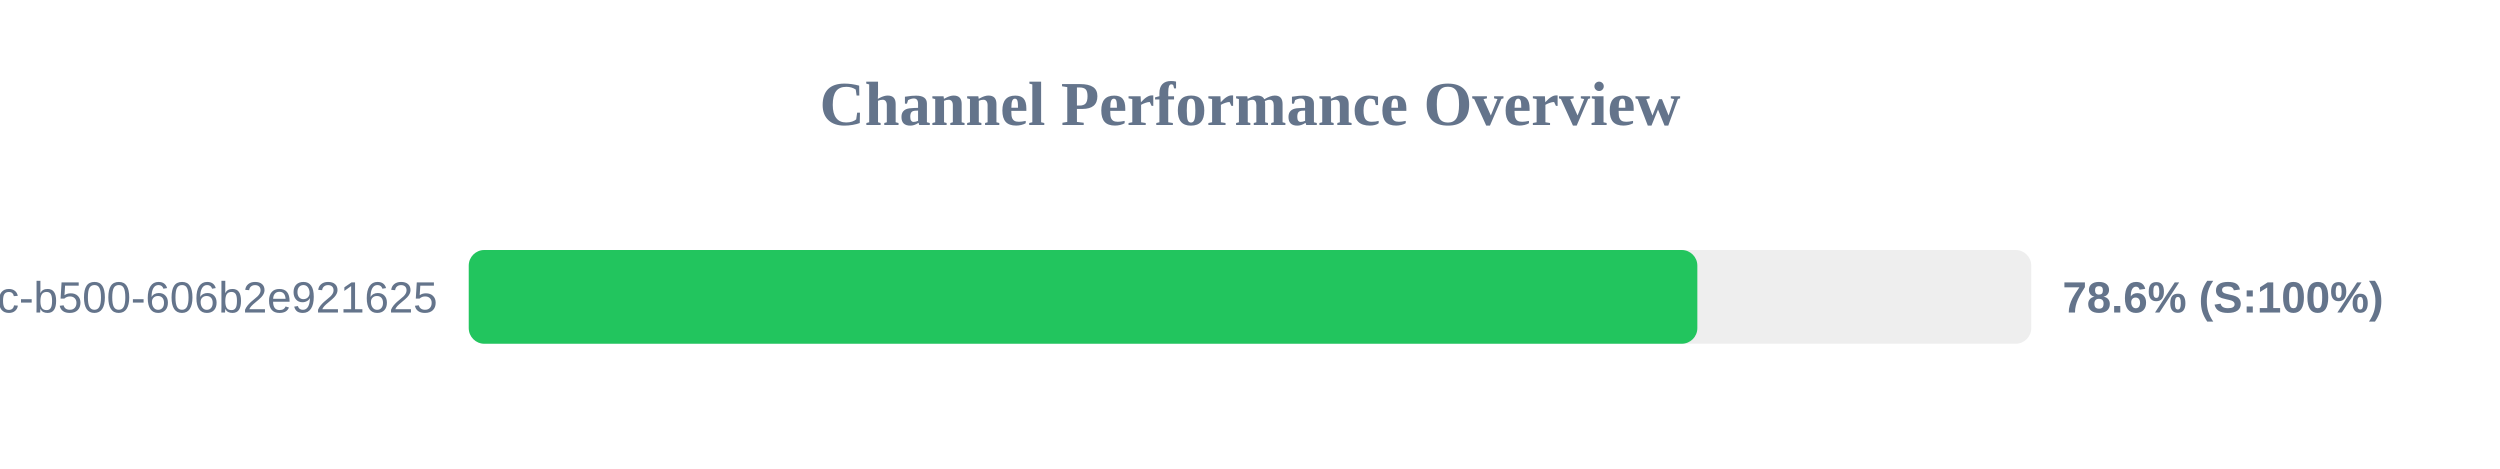
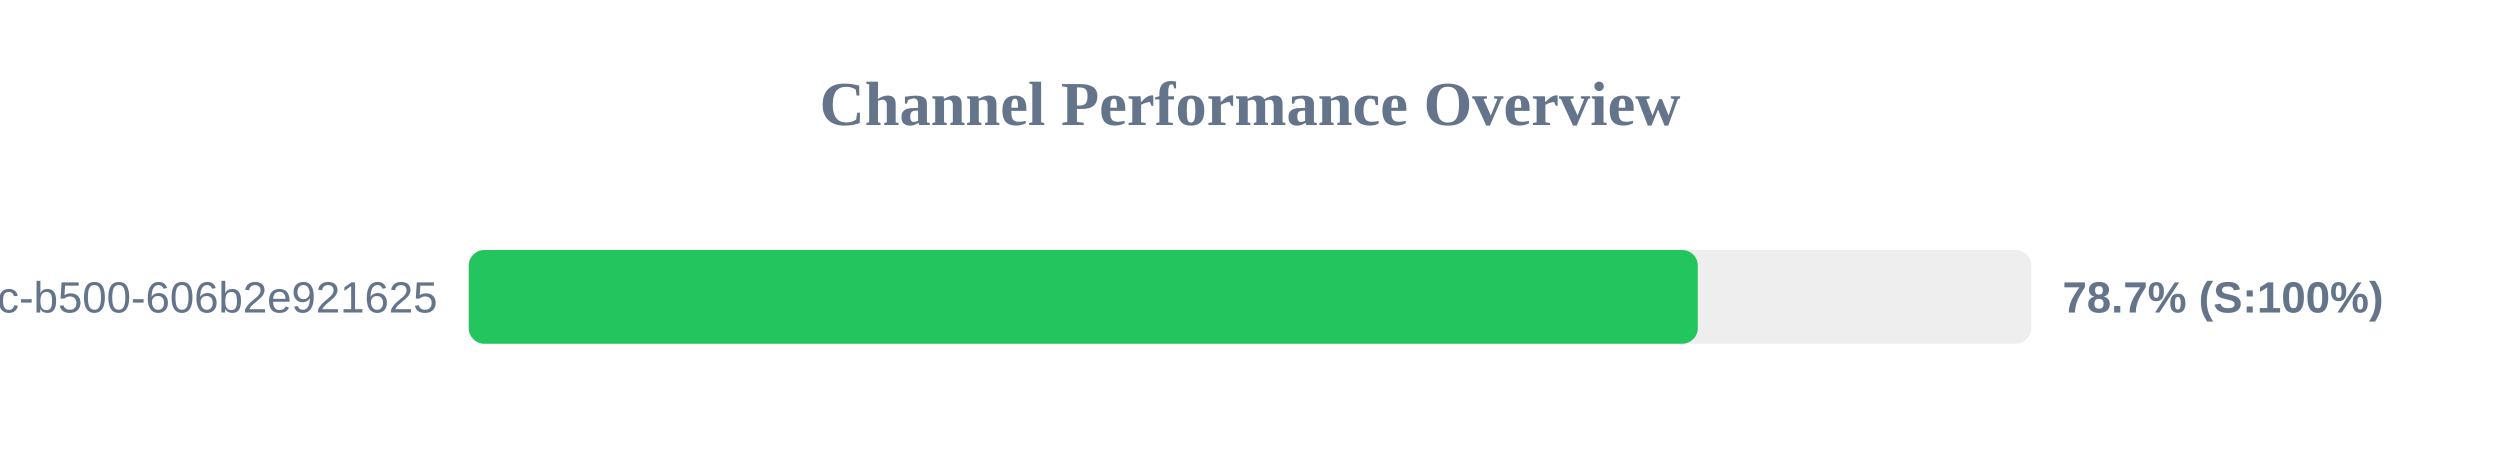
<svg xmlns="http://www.w3.org/2000/svg" width="800" height="150" version="1.1">
  <style>
        .row { font: 14px Arial; fill: #64748b; }
        .score { font: bold 14px Arial; fill: #64748b; }
    </style>
  <text x="400" y="40" text-anchor="middle" font-size="20px" font-weight="bold" fill="#64748b">Channel Performance Overview</text>
  <rect x="150" y="80" width="500" height="30" fill="#eee" rx="5" />
-   <rect x="150" y="80" width="393.15" height="30" fill="#22c55e" rx="5" />
+   <rect x="150" y="80" width="393.3" height="30" fill="#22c55e" rx="5" />
  <text x="140" y="100" text-anchor="end" class="row">?uuid=f901861b-6491-450c-b500-606b2e921625</text>
-   <text x="660" y="100" text-anchor="start" class="score">78.6% (S:100%)</text>
+   <text x="660" y="100" text-anchor="start" class="score">78.7% (S:100%)</text>
</svg>
